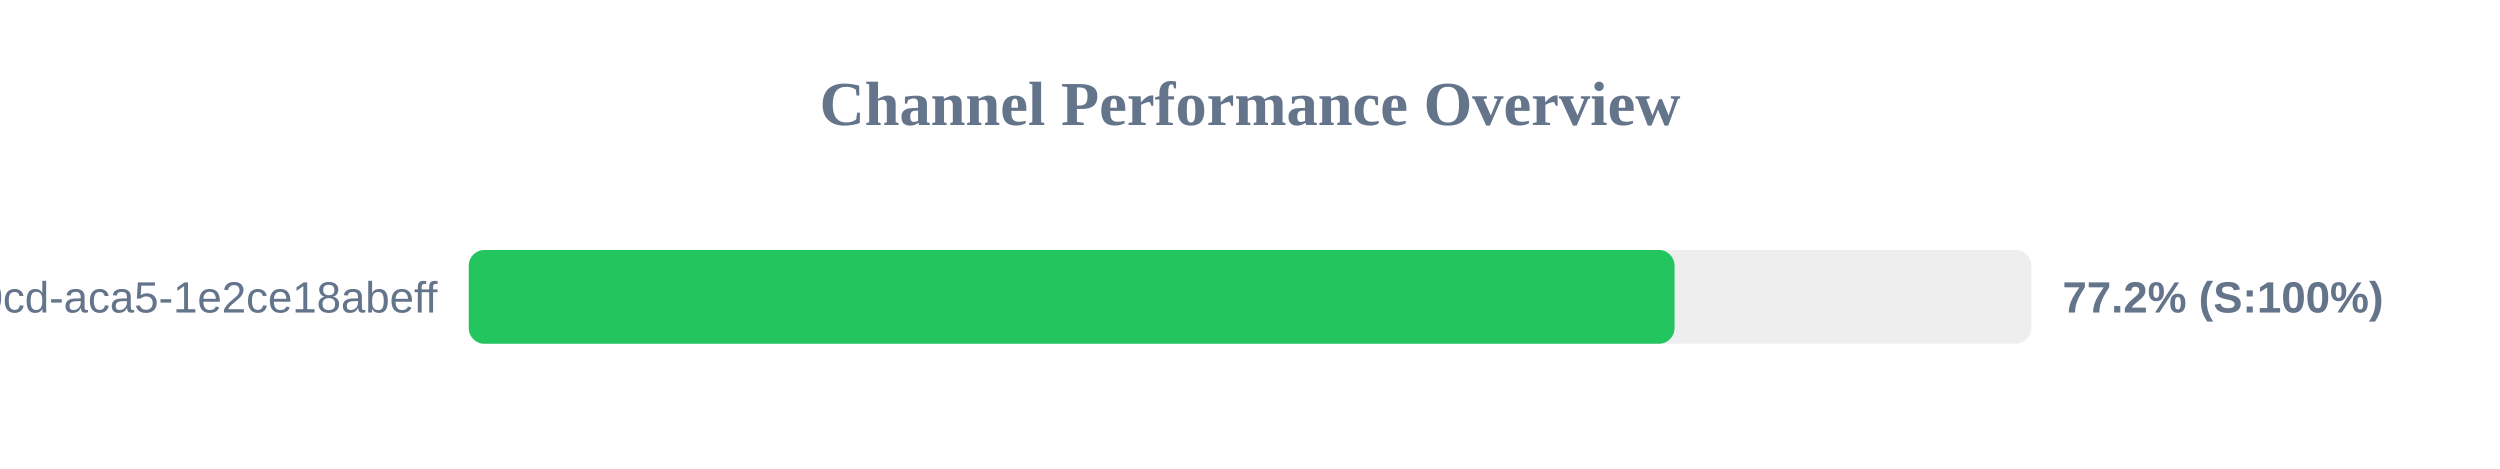
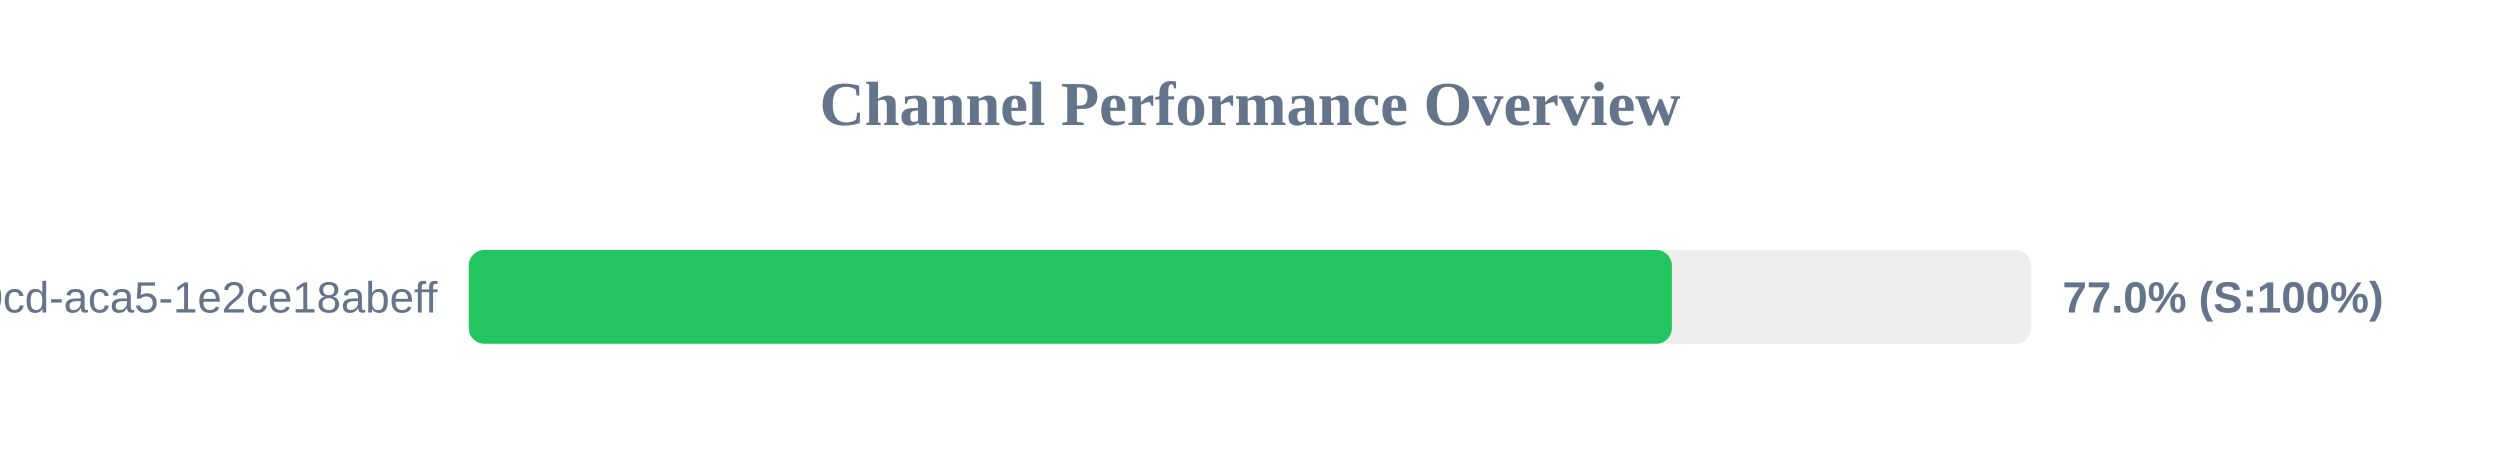
<svg xmlns="http://www.w3.org/2000/svg" width="800" height="150" version="1.1">
  <style>
        .row { font: 14px Arial; fill: #64748b; }
        .score { font: bold 14px Arial; fill: #64748b; }
    </style>
  <text x="400" y="40" text-anchor="middle" font-size="20px" font-weight="bold" fill="#64748b">Channel Performance Overview</text>
  <rect x="150" y="80" width="500" height="30" fill="#eee" rx="5" />
-   <rect x="150" y="80" width="385.85" height="30" fill="#22c55e" rx="5" />
+   <rect x="150" y="80" width="385.0" height="30" fill="#22c55e" rx="5" />
  <text x="140" y="100" text-anchor="end" class="row">?uuid=ebbeef45-0fd8-40cd-aca5-1e2ce18abeff</text>
-   <text x="660" y="100" text-anchor="start" class="score">77.2% (S:100%)</text>
+   <text x="660" y="100" text-anchor="start" class="score">77.0% (S:100%)</text>
</svg>
